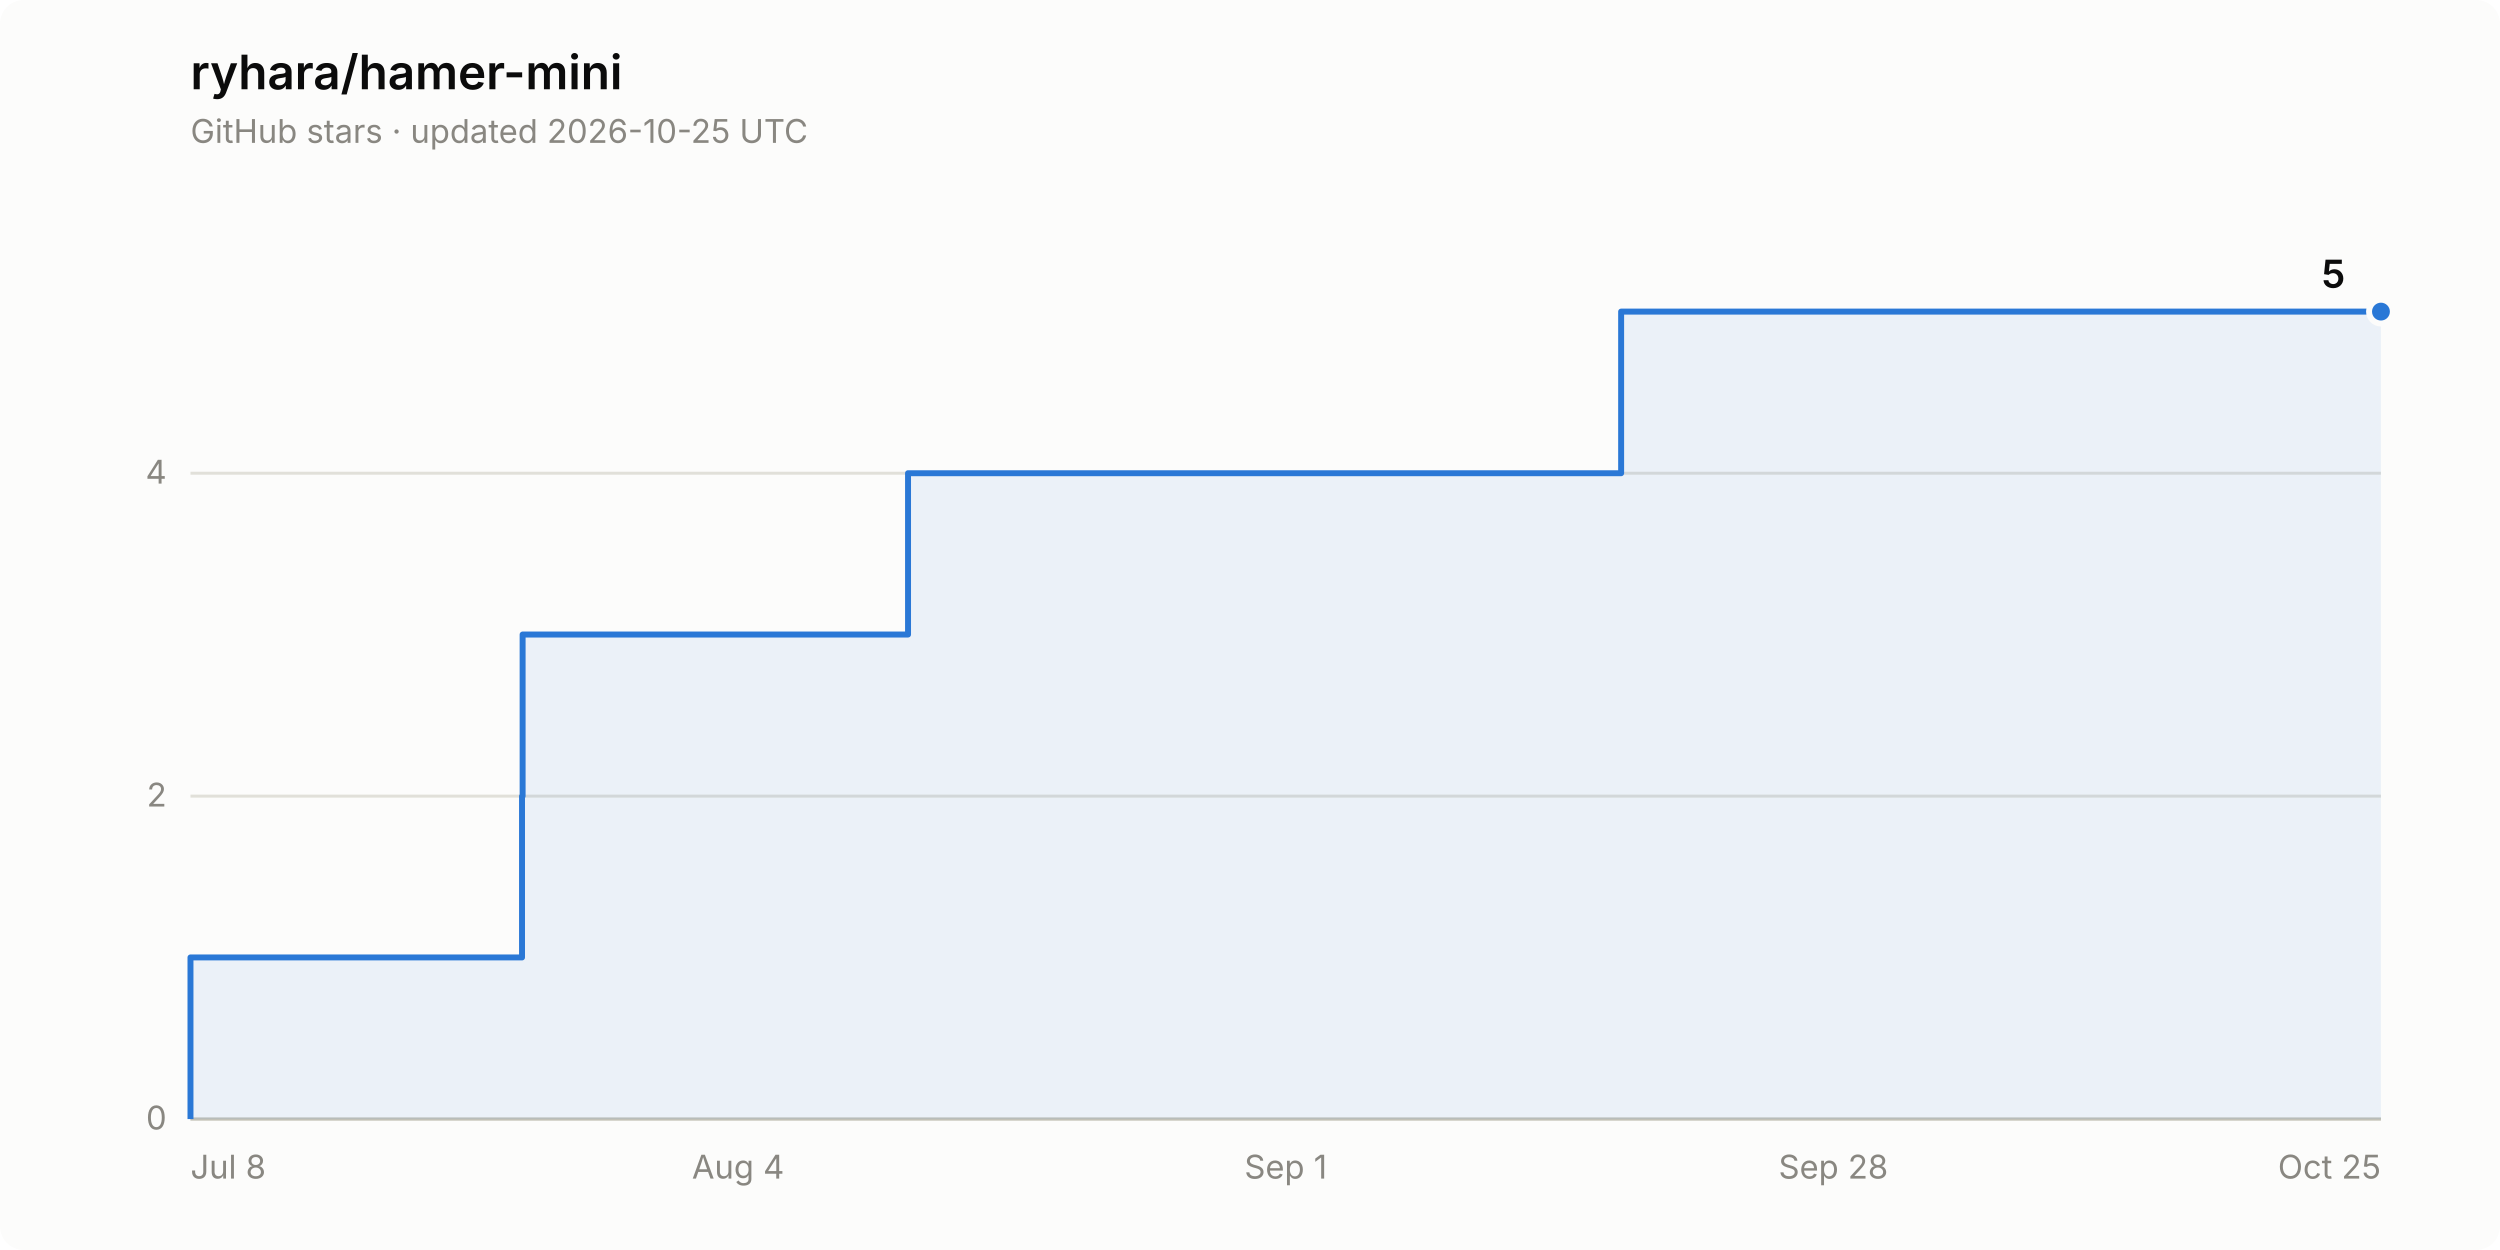
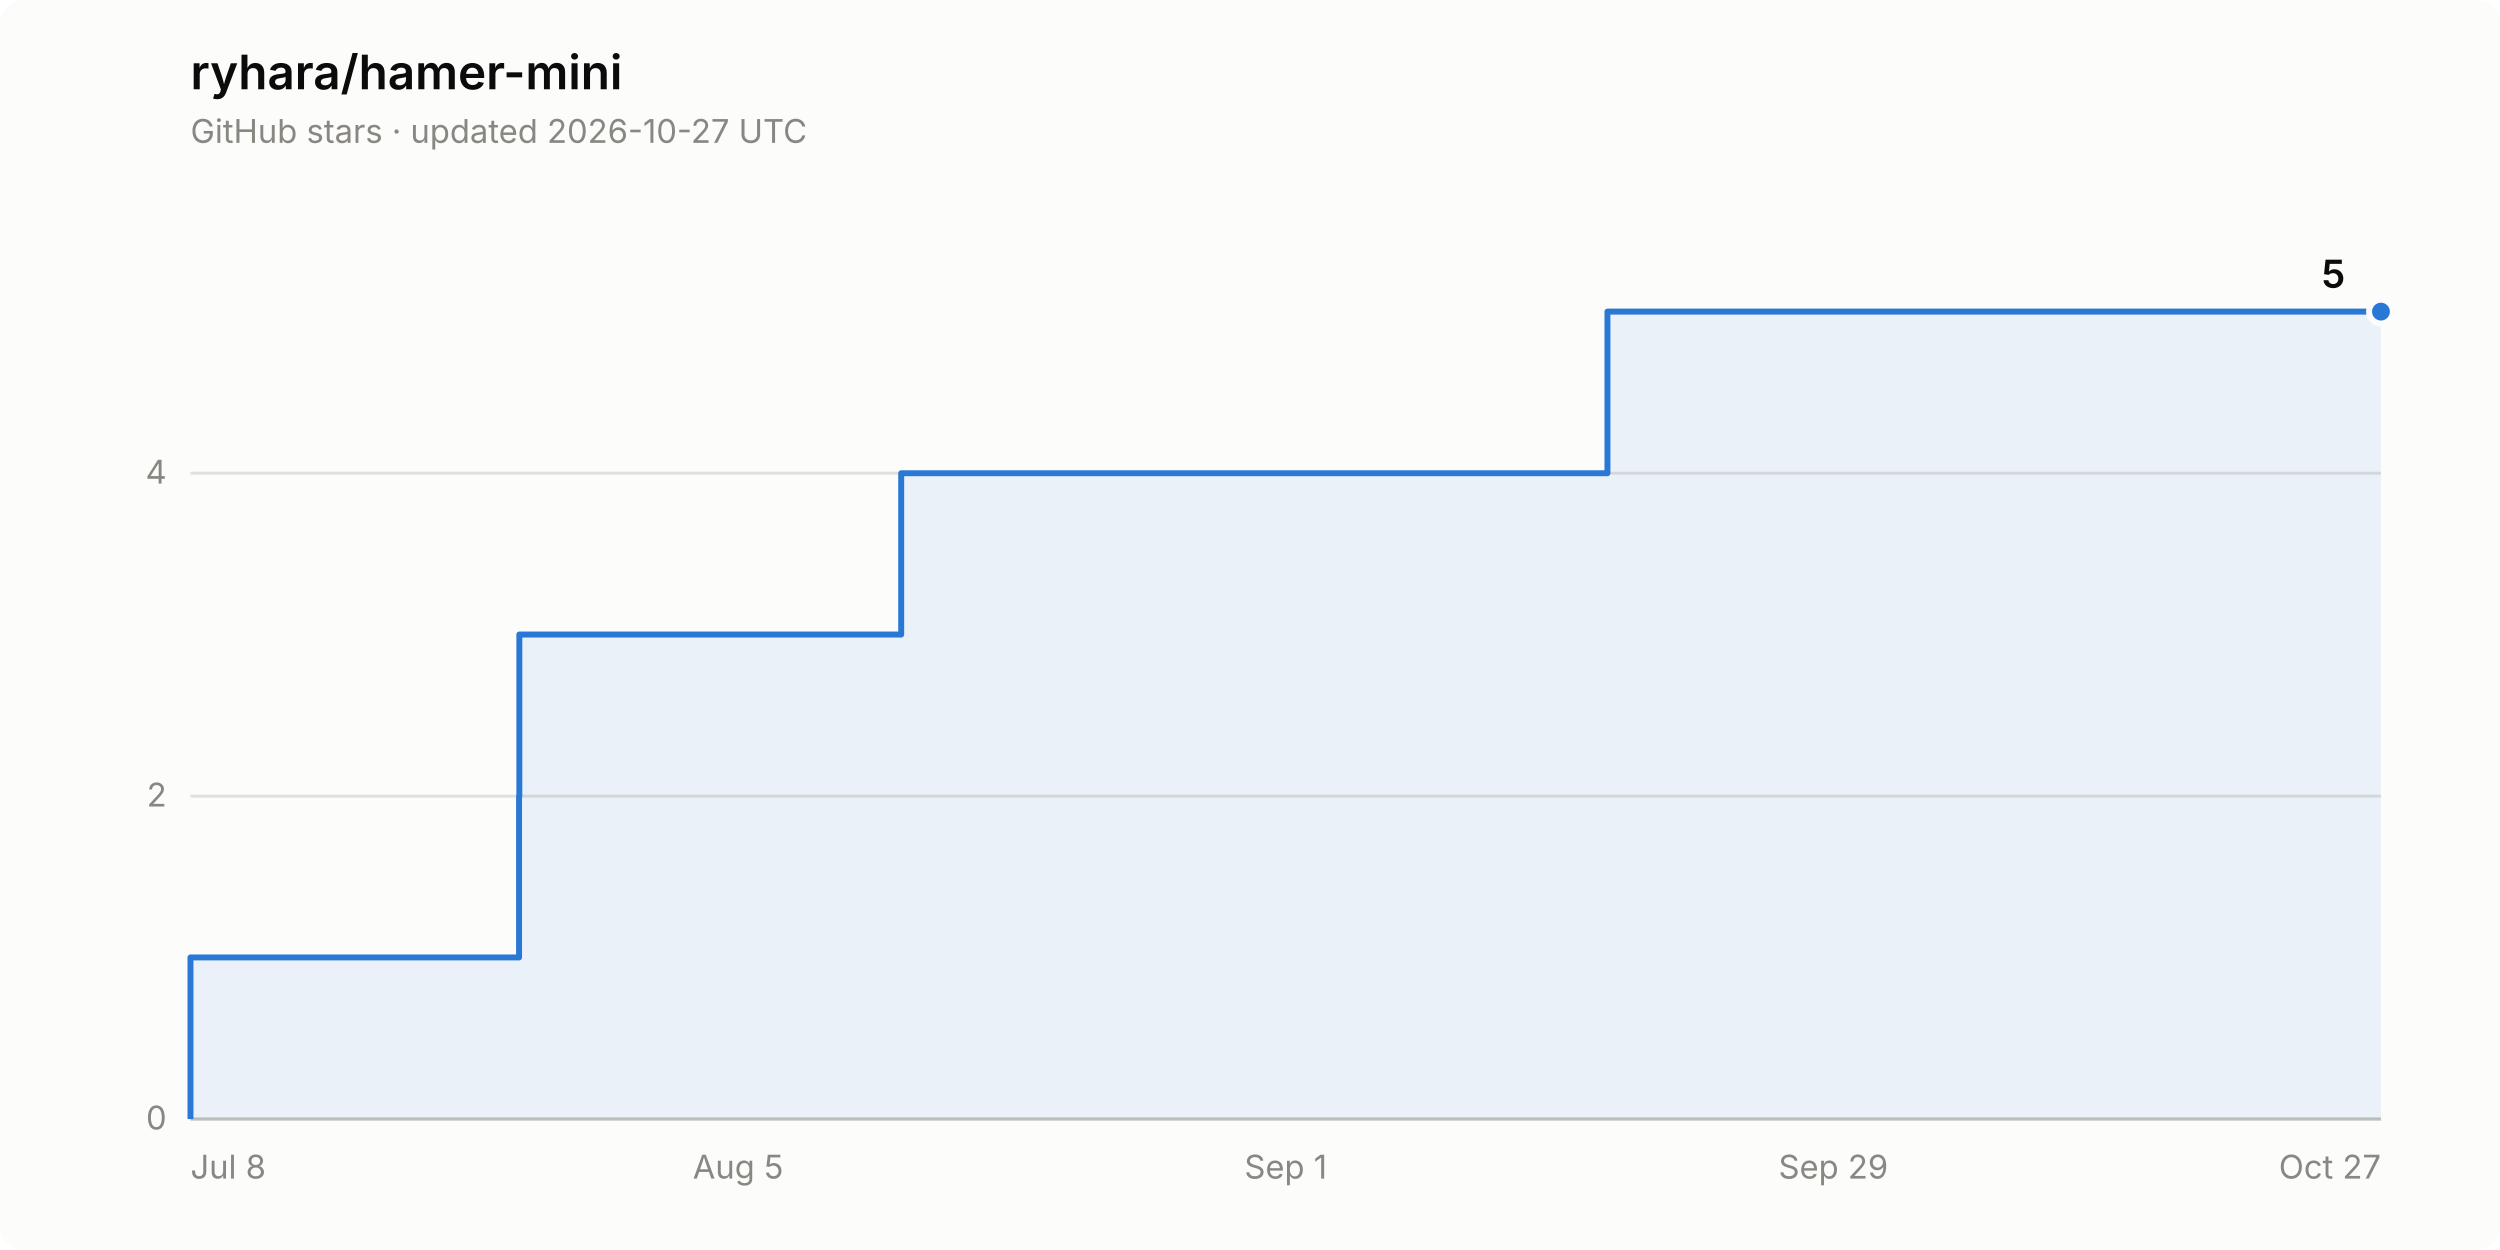
<svg xmlns="http://www.w3.org/2000/svg" width="840" height="420" viewBox="0 0 840 420" role="img" aria-label="Star history of ryhara/hamer-mini: 5 stars">
  <rect width="840" height="420" rx="8" fill="#fcfcfb" />
  <text x="64" y="30" font-family="system-ui, -apple-system, &quot;Segoe UI&quot;, sans-serif" font-size="16" font-weight="600" fill="#0b0b0b">ryhara/hamer-mini</text>
-   <text x="64" y="48" font-family="system-ui, -apple-system, &quot;Segoe UI&quot;, sans-serif" font-size="11" fill="#898781">GitHub stars · updated 2026-10-25 UTC</text>
+   <text x="64" y="48" font-family="system-ui, -apple-system, &quot;Segoe UI&quot;, sans-serif" font-size="11" fill="#898781">GitHub stars · updated 2026-10-27 UTC</text>
  <line x1="64" y1="376.0" x2="800" y2="376.0" stroke="#e1e0d9" stroke-width="1" />
  <text x="56" y="379.5" font-family="system-ui, -apple-system, &quot;Segoe UI&quot;, sans-serif" font-size="11" fill="#898781" text-anchor="end" style="font-variant-numeric: tabular-nums">0</text>
  <line x1="64" y1="267.5" x2="800" y2="267.5" stroke="#e1e0d9" stroke-width="1" />
  <text x="56" y="271.0" font-family="system-ui, -apple-system, &quot;Segoe UI&quot;, sans-serif" font-size="11" fill="#898781" text-anchor="end" style="font-variant-numeric: tabular-nums">2</text>
  <line x1="64" y1="159.0" x2="800" y2="159.0" stroke="#e1e0d9" stroke-width="1" />
  <text x="56" y="162.5" font-family="system-ui, -apple-system, &quot;Segoe UI&quot;, sans-serif" font-size="11" fill="#898781" text-anchor="end" style="font-variant-numeric: tabular-nums">4</text>
  <line x1="64" y1="376.0" x2="800" y2="376.0" stroke="#c3c2b7" stroke-width="1" />
  <text x="64.0" y="396" font-family="system-ui, -apple-system, &quot;Segoe UI&quot;, sans-serif" font-size="11" fill="#898781" text-anchor="start">Jul 8</text>
-   <text x="248.0" y="396" font-family="system-ui, -apple-system, &quot;Segoe UI&quot;, sans-serif" font-size="11" fill="#898781" text-anchor="middle">Aug 4</text>
+   <text x="248.0" y="396" font-family="system-ui, -apple-system, &quot;Segoe UI&quot;, sans-serif" font-size="11" fill="#898781" text-anchor="middle">Aug 5</text>
  <text x="432.0" y="396" font-family="system-ui, -apple-system, &quot;Segoe UI&quot;, sans-serif" font-size="11" fill="#898781" text-anchor="middle">Sep 1</text>
-   <text x="616.0" y="396" font-family="system-ui, -apple-system, &quot;Segoe UI&quot;, sans-serif" font-size="11" fill="#898781" text-anchor="middle">Sep 28</text>
-   <text x="800.0" y="396" font-family="system-ui, -apple-system, &quot;Segoe UI&quot;, sans-serif" font-size="11" fill="#898781" text-anchor="end">Oct 25</text>
-   <path d="M 64.0 376.0 L 64.0 321.7 L 175.4 321.7 L 175.4 267.5 L 175.6 267.5 L 175.6 213.2 L 305.1 213.2 L 305.1 159.0 L 544.7 159.0 L 544.7 104.7 L 800.0 104.7 L 800.0 376.0 Z" fill="#2a78d6" fill-opacity="0.08" stroke="none" />
-   <path d="M 64.0 376.0 L 64.0 321.7 L 175.4 321.7 L 175.4 267.5 L 175.6 267.5 L 175.6 213.2 L 305.1 213.2 L 305.1 159.0 L 544.7 159.0 L 544.7 104.7 L 800.0 104.7" fill="none" stroke="#2a78d6" stroke-width="2" stroke-linejoin="round" />
+   <text x="616.0" y="396" font-family="system-ui, -apple-system, &quot;Segoe UI&quot;, sans-serif" font-size="11" fill="#898781" text-anchor="middle">Sep 29</text>
+   <text x="800.0" y="396" font-family="system-ui, -apple-system, &quot;Segoe UI&quot;, sans-serif" font-size="11" fill="#898781" text-anchor="end">Oct 27</text>
+   <path d="M 64.0 376.0 L 64.0 321.7 L 174.4 321.7 L 174.4 267.5 L 174.5 267.5 L 174.5 213.2 L 302.8 213.2 L 302.8 159.0 L 540.1 159.0 L 540.1 104.7 L 800.0 104.7 L 800.0 376.0 Z" fill="#2a78d6" fill-opacity="0.08" stroke="none" />
+   <path d="M 64.0 376.0 L 64.0 321.7 L 174.4 321.7 L 174.4 267.5 L 174.5 267.5 L 174.5 213.2 L 302.8 213.2 L 302.8 159.0 L 540.1 159.0 L 540.1 104.7 L 800.0 104.7" fill="none" stroke="#2a78d6" stroke-width="2" stroke-linejoin="round" />
  <circle cx="800.0" cy="104.7" r="4" fill="#2a78d6" stroke="#fcfcfb" stroke-width="2" />
  <text x="788.0" y="96.7" font-family="system-ui, -apple-system, &quot;Segoe UI&quot;, sans-serif" font-size="13" font-weight="600" fill="#0b0b0b" text-anchor="end" style="font-variant-numeric: tabular-nums">5</text>
</svg>
